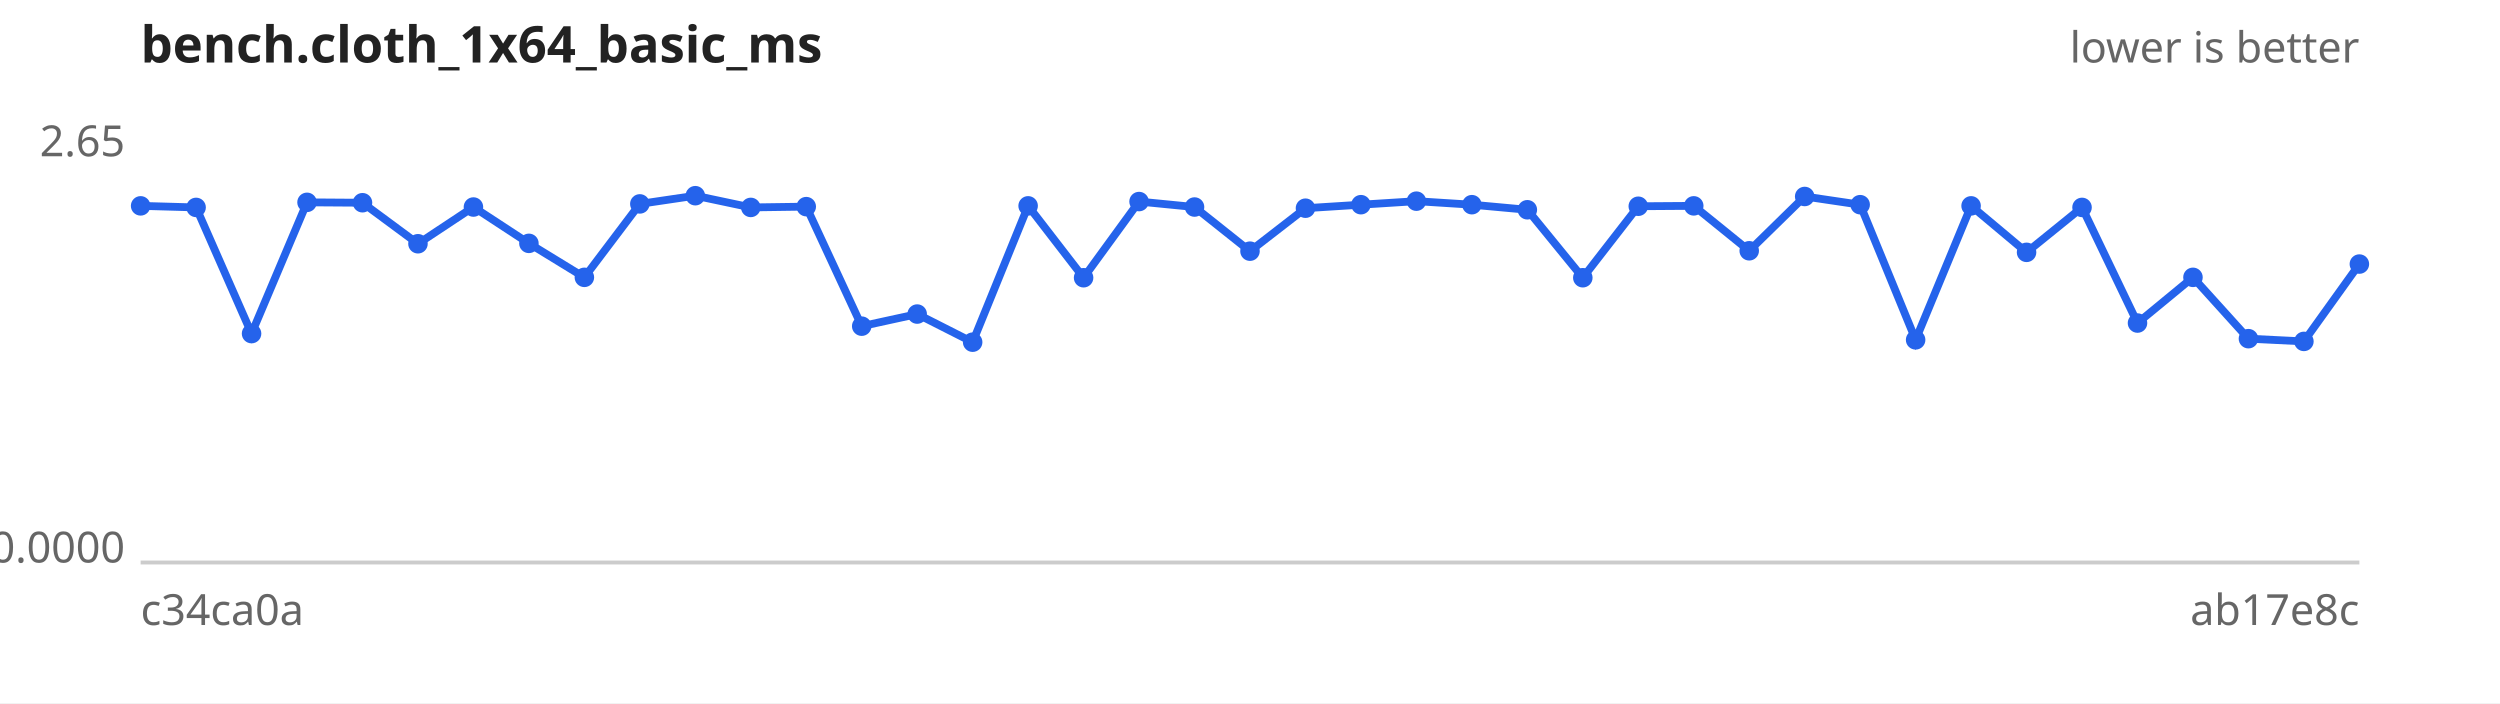
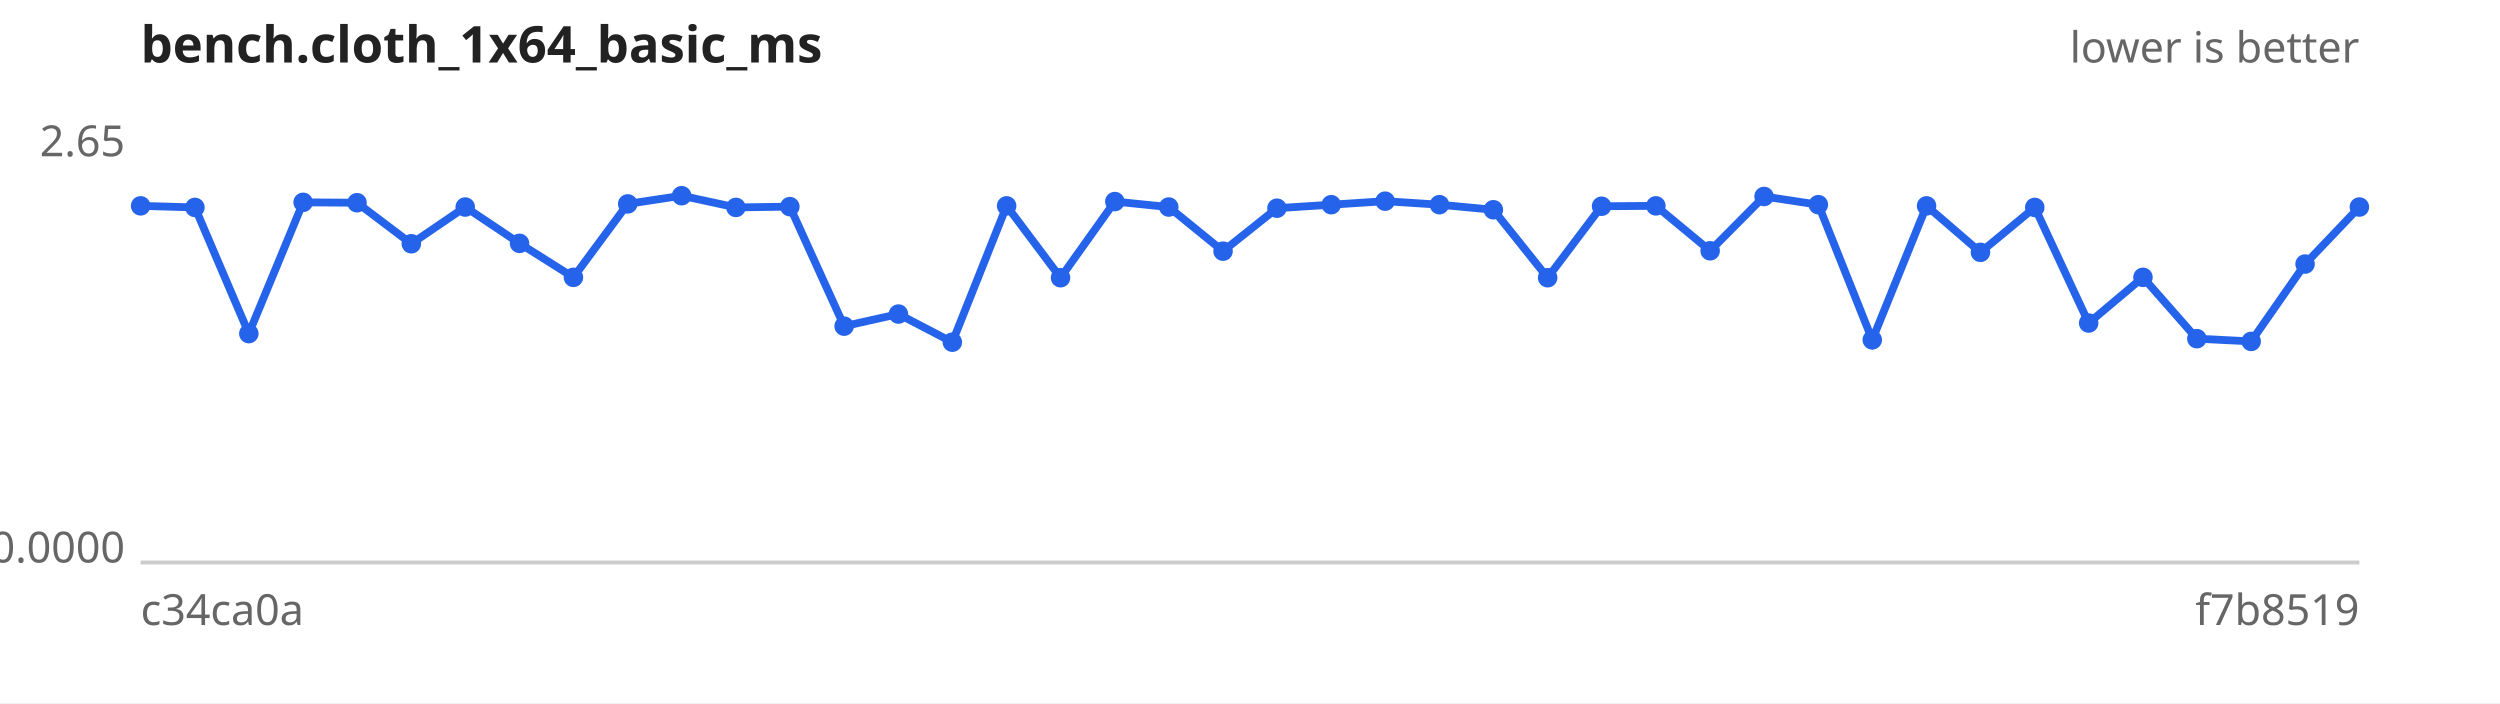
<svg xmlns="http://www.w3.org/2000/svg" width="640" height="180" viewBox="0 0 640 180" font-family="sans-serif" font-size="11">
  <rect width="640" height="180" fill="#ffffff" />
  <text x="36" y="16" font-size="13" font-weight="bold" fill="#222">bench.cloth_1x64_basic_ms</text>
  <text x="604" y="16" text-anchor="end" fill="#666">lower is better</text>
  <line x1="36" y1="144" x2="604" y2="144" stroke="#ccc" />
  <text x="32" y="40.0" text-anchor="end" fill="#666">2.65</text>
  <text x="32" y="144.0" text-anchor="end" fill="#666">0.0000</text>
  <text x="36" y="160" fill="#666">c34ca0a</text>
-   <text x="604" y="160" text-anchor="end" fill="#666">ab17e8c</text>
-   <path d="M36.0,52.7 L50.2,53.1 L64.4,85.4 L78.6,51.8 L92.8,51.9 L107.0,62.4 L121.2,53.0 L135.4,62.3 L149.6,71.0 L163.8,52.2 L178.0,50.1 L192.2,53.1 L206.4,52.9 L220.6,83.5 L234.8,80.4 L249.0,87.6 L263.2,52.7 L277.4,71.1 L291.6,51.6 L305.8,53.0 L320.0,64.3 L334.2,53.3 L348.4,52.4 L362.6,51.5 L376.8,52.4 L391.0,53.7 L405.2,71.1 L419.4,52.8 L433.6,52.7 L447.8,64.2 L462.0,50.3 L476.2,52.4 L490.4,87.0 L504.6,52.7 L518.8,64.6 L533.0,53.1 L547.2,82.7 L561.4,71.0 L575.6,86.7 L589.8,87.4 L604.0,67.6" fill="none" stroke="#2563eb" stroke-width="2" />
+   <text x="604" y="160" text-anchor="end" fill="#666">f7b8519</text>
+   <path d="M36.0,52.7 L49.9,53.1 L63.7,85.4 L77.6,51.8 L91.4,51.9 L105.3,62.4 L119.1,53.0 L133.0,62.3 L146.8,71.0 L160.7,52.2 L174.5,50.1 L188.4,53.1 L202.2,52.9 L216.1,83.5 L230.0,80.4 L243.8,87.6 L257.7,52.7 L271.5,71.1 L285.4,51.6 L299.2,53.0 L313.1,64.3 L326.9,53.3 L340.8,52.4 L354.6,51.5 L368.5,52.4 L382.3,53.7 L396.2,71.1 L410.0,52.8 L423.9,52.7 L437.8,64.2 L451.6,50.3 L465.5,52.4 L479.3,87.0 L493.2,52.7 L507.0,64.6 L520.9,53.1 L534.7,82.7 L548.6,71.0 L562.4,86.7 L576.3,87.4 L590.1,67.6 L604.0,53.0" fill="none" stroke="#2563eb" stroke-width="2" />
  <g fill="#2563eb">
    <circle cx="36.0" cy="52.7" r="2.5" />
-     <circle cx="50.2" cy="53.1" r="2.5" />
-     <circle cx="64.4" cy="85.4" r="2.5" />
-     <circle cx="78.6" cy="51.8" r="2.5" />
-     <circle cx="92.8" cy="51.9" r="2.5" />
-     <circle cx="107.0" cy="62.4" r="2.5" />
-     <circle cx="121.2" cy="53.0" r="2.5" />
-     <circle cx="135.4" cy="62.3" r="2.5" />
-     <circle cx="149.6" cy="71.0" r="2.5" />
-     <circle cx="163.8" cy="52.2" r="2.5" />
-     <circle cx="178.0" cy="50.1" r="2.5" />
-     <circle cx="192.2" cy="53.1" r="2.5" />
-     <circle cx="206.4" cy="52.9" r="2.5" />
-     <circle cx="220.6" cy="83.5" r="2.5" />
-     <circle cx="234.8" cy="80.4" r="2.5" />
-     <circle cx="249.0" cy="87.6" r="2.5" />
-     <circle cx="263.2" cy="52.7" r="2.5" />
-     <circle cx="277.4" cy="71.1" r="2.5" />
-     <circle cx="291.6" cy="51.6" r="2.5" />
-     <circle cx="305.8" cy="53.0" r="2.5" />
-     <circle cx="320.0" cy="64.3" r="2.5" />
-     <circle cx="334.2" cy="53.3" r="2.5" />
-     <circle cx="348.4" cy="52.4" r="2.5" />
-     <circle cx="362.6" cy="51.5" r="2.5" />
-     <circle cx="376.8" cy="52.4" r="2.5" />
-     <circle cx="391.0" cy="53.7" r="2.5" />
-     <circle cx="405.2" cy="71.1" r="2.5" />
-     <circle cx="419.4" cy="52.8" r="2.5" />
-     <circle cx="433.6" cy="52.7" r="2.5" />
-     <circle cx="447.8" cy="64.2" r="2.5" />
-     <circle cx="462.0" cy="50.3" r="2.5" />
-     <circle cx="476.2" cy="52.4" r="2.5" />
-     <circle cx="490.4" cy="87.0" r="2.5" />
-     <circle cx="504.6" cy="52.7" r="2.5" />
-     <circle cx="518.8" cy="64.6" r="2.5" />
-     <circle cx="533.0" cy="53.1" r="2.5" />
-     <circle cx="547.2" cy="82.7" r="2.5" />
-     <circle cx="561.4" cy="71.0" r="2.5" />
-     <circle cx="575.6" cy="86.7" r="2.5" />
-     <circle cx="589.8" cy="87.4" r="2.5" />
-     <circle cx="604.0" cy="67.6" r="2.5" />
+     <circle cx="49.9" cy="53.1" r="2.5" />
+     <circle cx="63.7" cy="85.4" r="2.5" />
+     <circle cx="77.6" cy="51.8" r="2.5" />
+     <circle cx="91.4" cy="51.9" r="2.5" />
+     <circle cx="105.3" cy="62.4" r="2.5" />
+     <circle cx="119.1" cy="53.0" r="2.5" />
+     <circle cx="133.0" cy="62.3" r="2.5" />
+     <circle cx="146.8" cy="71.0" r="2.5" />
+     <circle cx="160.7" cy="52.2" r="2.5" />
+     <circle cx="174.5" cy="50.1" r="2.5" />
+     <circle cx="188.4" cy="53.1" r="2.5" />
+     <circle cx="202.2" cy="52.9" r="2.5" />
+     <circle cx="216.1" cy="83.5" r="2.5" />
+     <circle cx="230.0" cy="80.4" r="2.5" />
+     <circle cx="243.8" cy="87.6" r="2.5" />
+     <circle cx="257.7" cy="52.7" r="2.5" />
+     <circle cx="271.5" cy="71.1" r="2.5" />
+     <circle cx="285.4" cy="51.6" r="2.5" />
+     <circle cx="299.2" cy="53.0" r="2.5" />
+     <circle cx="313.1" cy="64.3" r="2.5" />
+     <circle cx="326.9" cy="53.3" r="2.5" />
+     <circle cx="340.8" cy="52.4" r="2.5" />
+     <circle cx="354.6" cy="51.5" r="2.5" />
+     <circle cx="368.5" cy="52.4" r="2.5" />
+     <circle cx="382.3" cy="53.7" r="2.5" />
+     <circle cx="396.2" cy="71.1" r="2.5" />
+     <circle cx="410.0" cy="52.8" r="2.5" />
+     <circle cx="423.9" cy="52.7" r="2.5" />
+     <circle cx="437.8" cy="64.2" r="2.5" />
+     <circle cx="451.6" cy="50.3" r="2.5" />
+     <circle cx="465.5" cy="52.4" r="2.5" />
+     <circle cx="479.3" cy="87.0" r="2.5" />
+     <circle cx="493.2" cy="52.7" r="2.5" />
+     <circle cx="507.0" cy="64.6" r="2.5" />
+     <circle cx="520.9" cy="53.1" r="2.5" />
+     <circle cx="534.7" cy="82.7" r="2.5" />
+     <circle cx="548.6" cy="71.0" r="2.5" />
+     <circle cx="562.4" cy="86.7" r="2.5" />
+     <circle cx="576.3" cy="87.4" r="2.5" />
+     <circle cx="590.1" cy="67.6" r="2.5" />
+     <circle cx="604.0" cy="53.0" r="2.5" />
  </g>
</svg>
